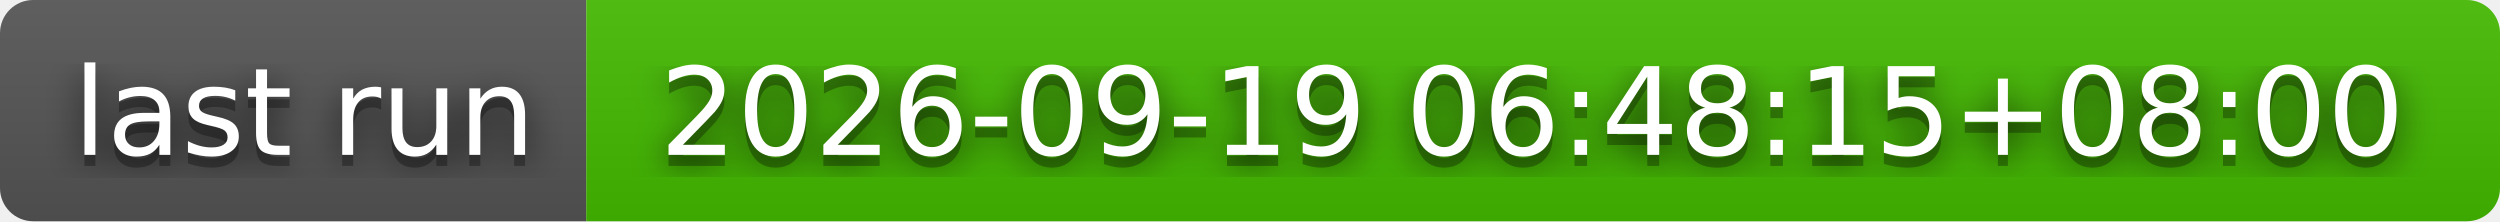
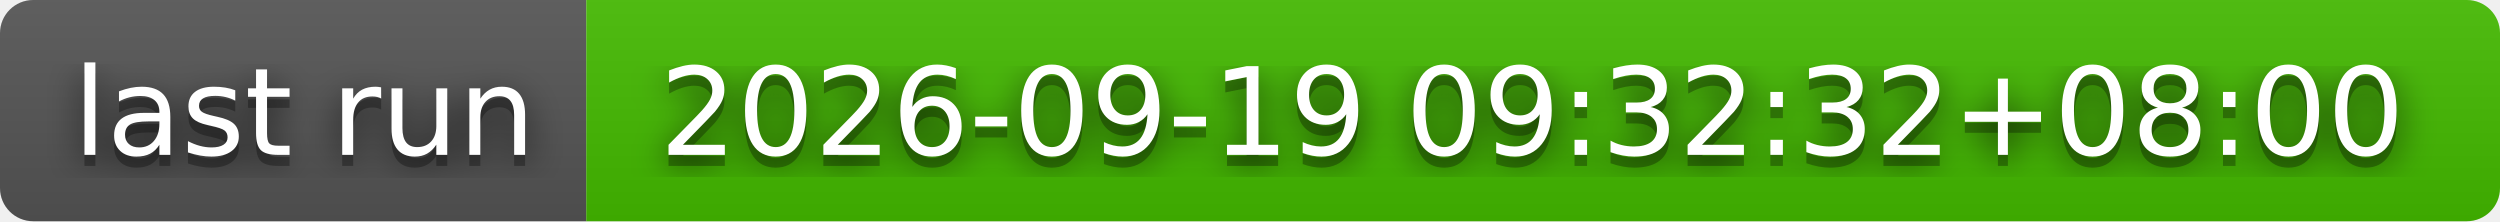
- <svg xmlns="http://www.w3.org/2000/svg" width="226" height="20" role="img" aria-label="last run: 2026-09-19 06:48:15+08:00">
+ <svg xmlns="http://www.w3.org/2000/svg" width="226" height="20" role="img" aria-label="last run: 2026-09-19 09:32:32+08:00">
  <filter id="blur">
    <feGaussianBlur stdDeviation="16" />
  </filter>
  <linearGradient id="s" x2="0" y2="100%">
    <stop offset="0" stop-color="#bbb" stop-opacity=".1" />
    <stop offset="1" stop-opacity=".1" />
  </linearGradient>
  <clipPath id="r">
    <rect width="226" height="20" rx="3" />
  </clipPath>
  <g clip-path="url(#r)">
    <rect width="53" height="20" fill="#555" />
    <rect x="53" width="173" height="20" fill="#4b0" />
    <rect width="226" height="20" fill="url(#s)" />
  </g>
  <g fill="#fff" text-anchor="middle" font-family="Verdana,Geneva,DejaVu Sans,sans-serif" text-rendering="geometricPrecision" font-size="110">
    <g transform="scale(.1)">
      <g aria-hidden="true" fill="#010101">
        <text x="275" y="150" fill-opacity=".8" filter="url(#blur)" textLength="430">last run</text>
        <text x="275" y="150" fill-opacity=".3" textLength="430">last run</text>
      </g>
      <text x="275" y="140" textLength="430">last run</text>
    </g>
    <g transform="scale(.1)">
      <g aria-hidden="true" fill="#010101">
-         <text x="1385" y="150" fill-opacity=".8" filter="url(#blur)" textLength="1630">2026-09-19 06:48:15+08:00</text>
-         <text x="1385" y="150" fill-opacity=".3" textLength="1630">2026-09-19 06:48:15+08:00</text>
+         <text x="1385" y="150" fill-opacity=".8" filter="url(#blur)" textLength="1630">2026-09-19 09:32:32+08:00</text>
+         <text x="1385" y="150" fill-opacity=".3" textLength="1630">2026-09-19 09:32:32+08:00</text>
      </g>
-       <text x="1385" y="140" textLength="1630">2026-09-19 06:48:15+08:00</text>
+       <text x="1385" y="140" textLength="1630">2026-09-19 09:32:32+08:00</text>
    </g>
  </g>
</svg>
